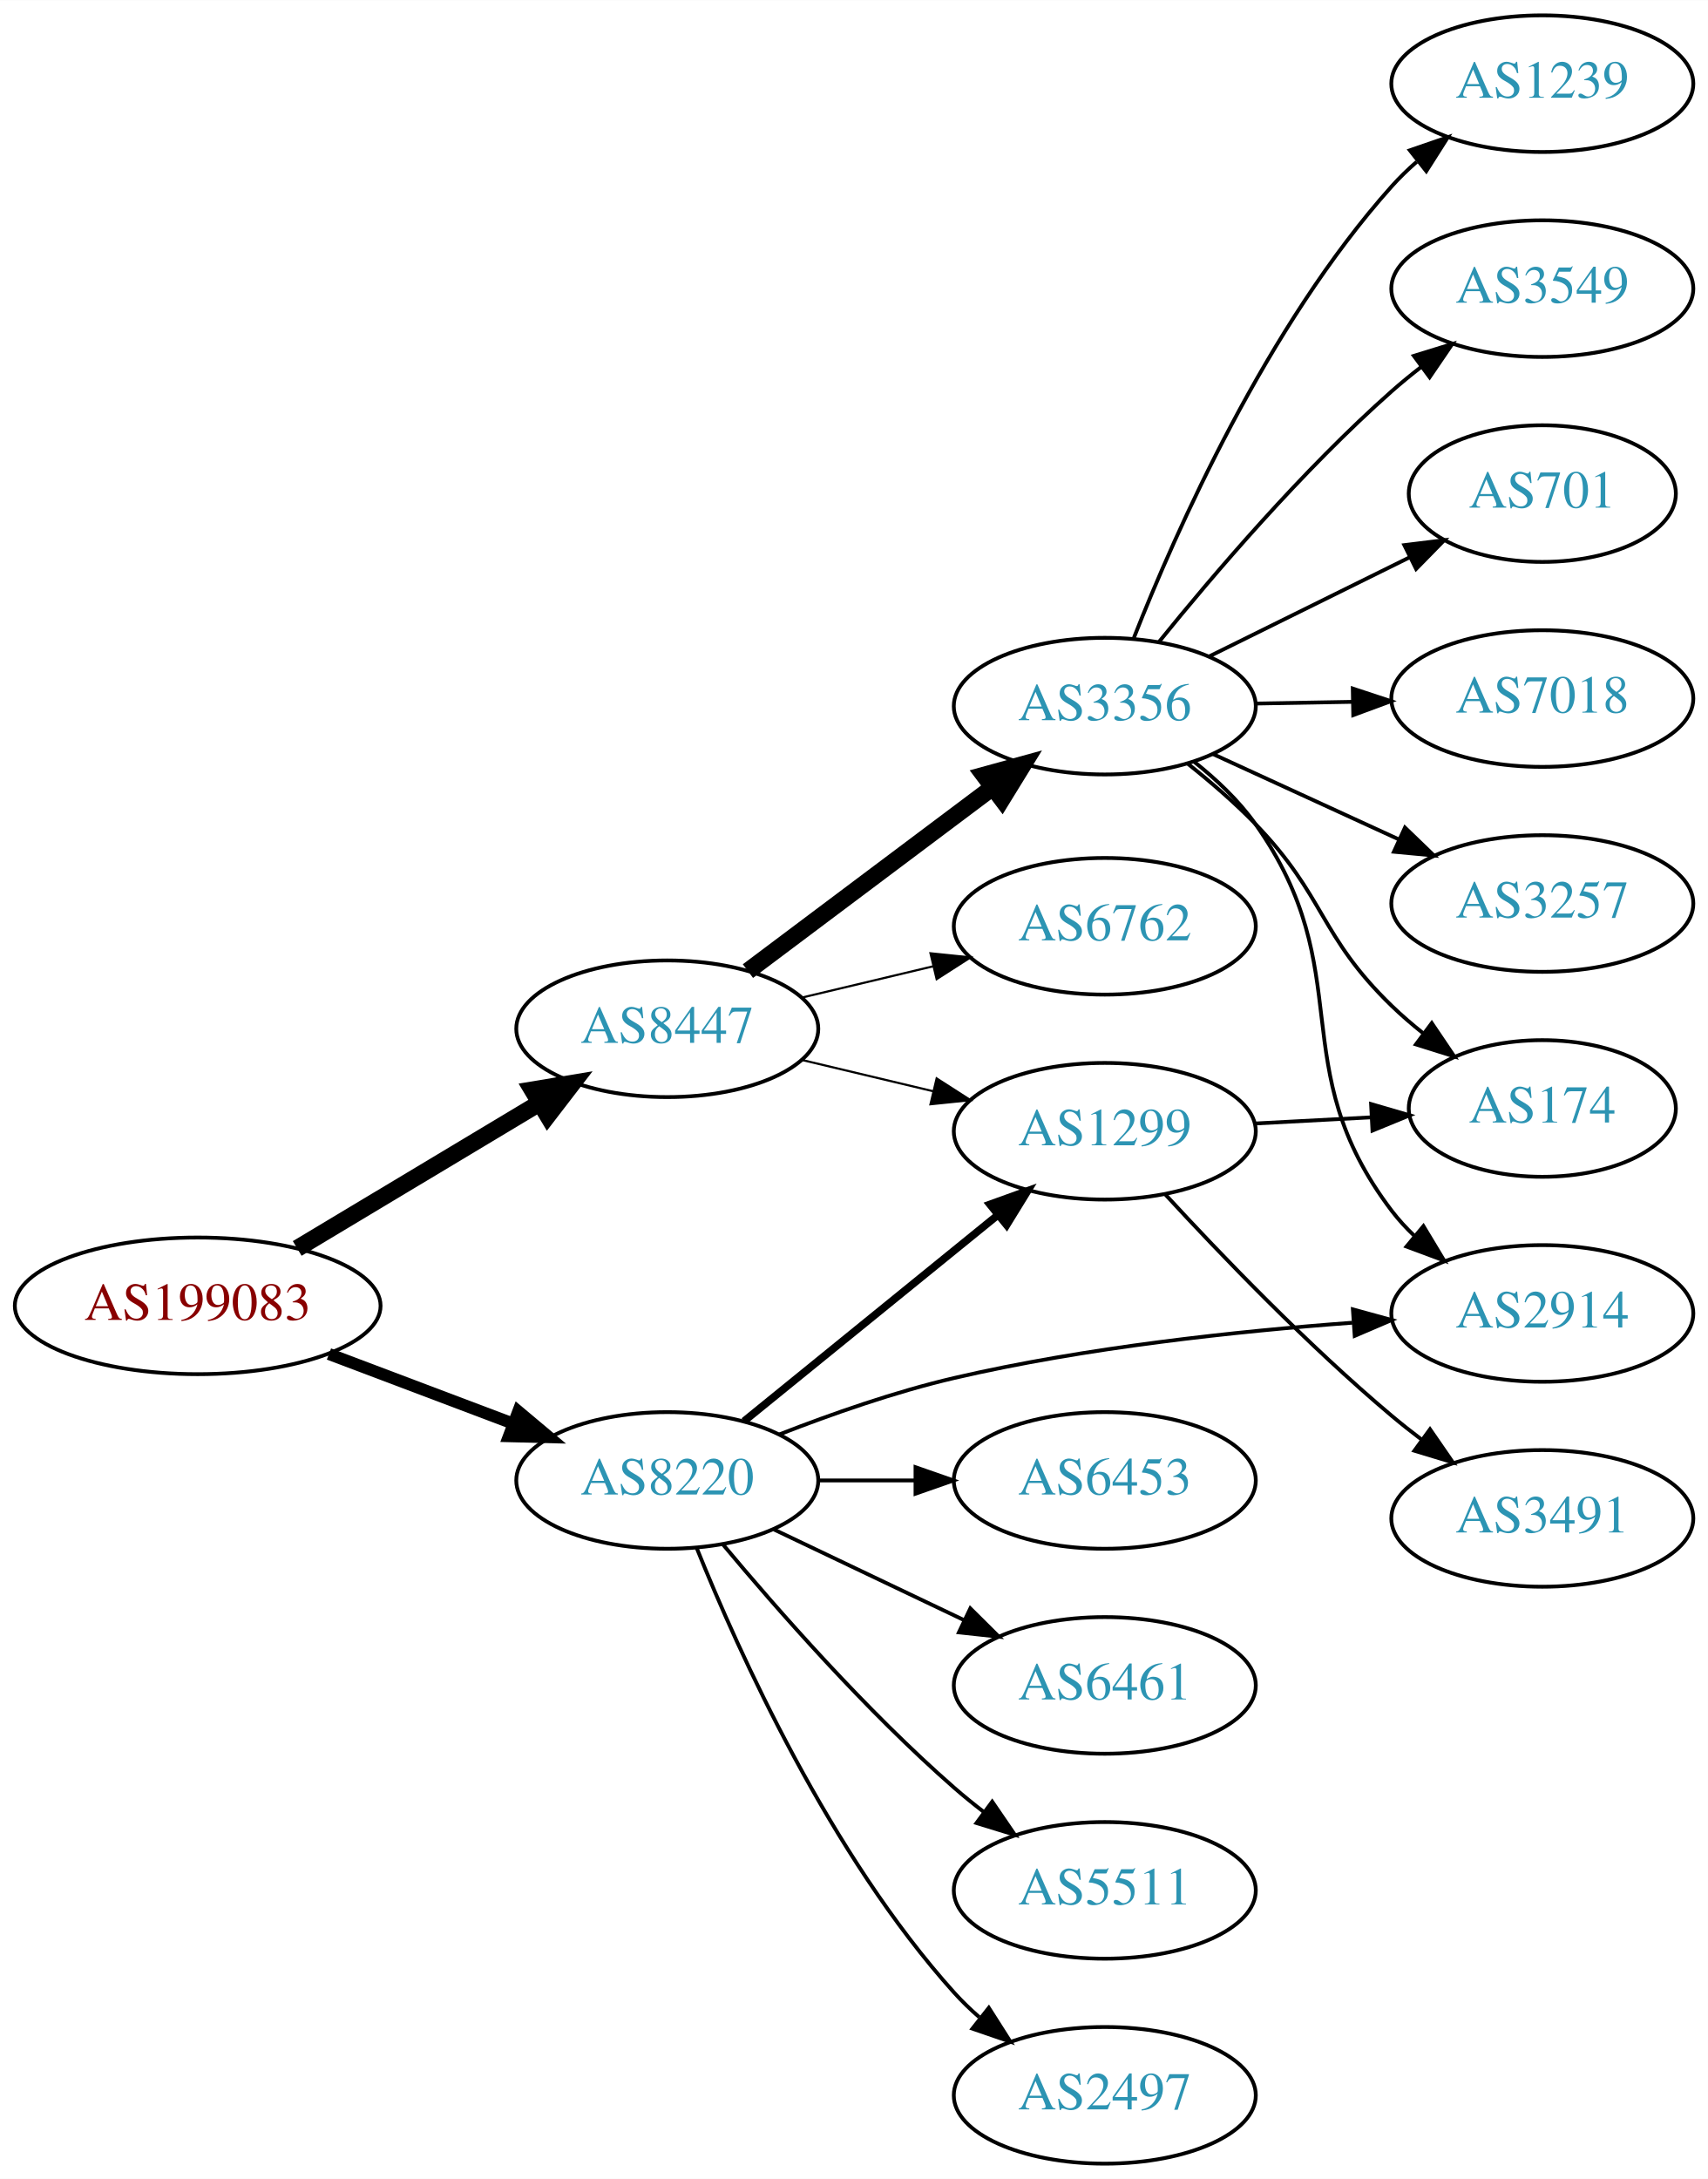
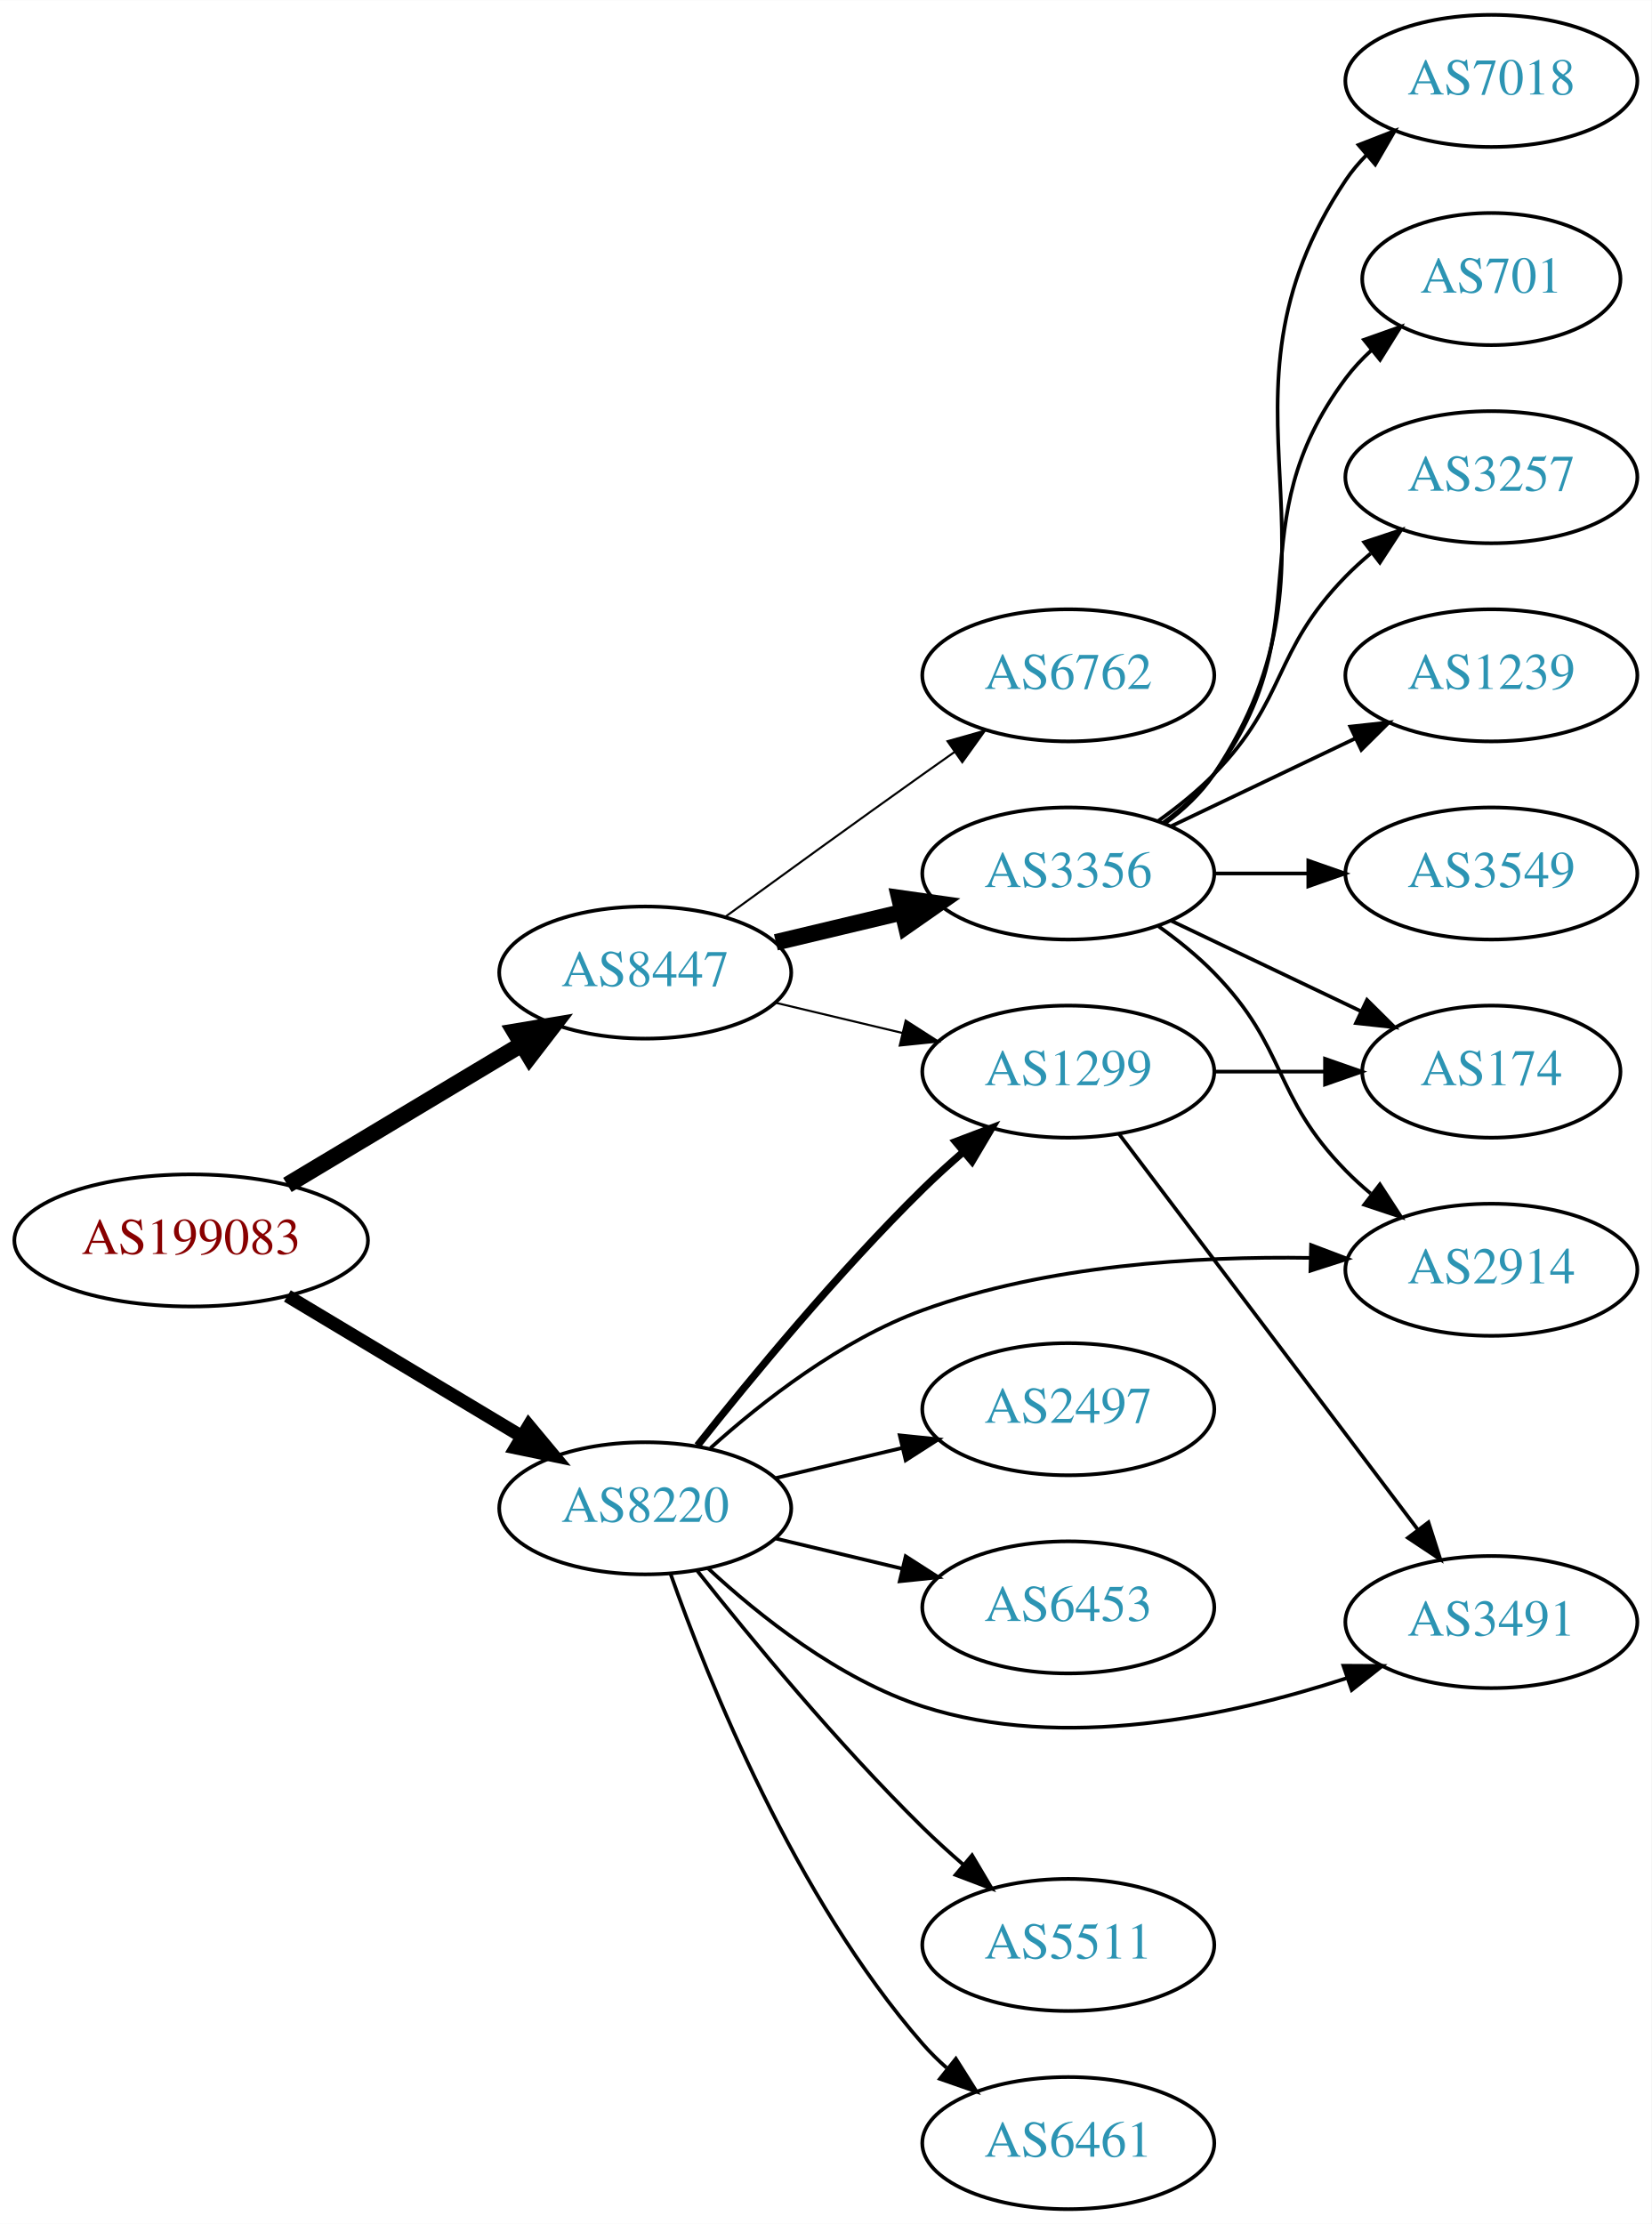
- <svg xmlns="http://www.w3.org/2000/svg" xmlns:xlink="http://www.w3.org/1999/xlink" width="450pt" height="574pt" viewBox="0.00 0.00 450.07 574.00">
-   <g id="graph0" class="graph" transform="scale(1 1) rotate(0) translate(4 570)">
-     <polygon fill="white" stroke="none" points="-4,4 -4,-570 446.07,-570 446.07,4 -4,4" />
+ <svg xmlns="http://www.w3.org/2000/svg" xmlns:xlink="http://www.w3.org/1999/xlink" width="450pt" height="606pt" viewBox="0.00 0.00 450.07 606.00">
+   <g id="graph0" class="graph" transform="scale(1 1) rotate(0) translate(4 602)">
+     <polygon fill="white" stroke="none" points="-4,4 -4,-602 446.07,-602 446.07,4 -4,4" />
    <g id="node1" class="node">
      <g id="a_node1">
        <a xlink:href="/asn/199083" xlink:title="AS199083 ~ MP-AS [AT]">
-           <ellipse fill="#ffffff" stroke="black" cx="48.096" cy="-226" rx="48.192" ry="18" />
-           <text text-anchor="middle" x="48.096" y="-222.3" font-family="Times,serif" font-size="14.00" fill="#880000">AS199083</text>
+           <ellipse fill="#ffffff" stroke="black" cx="48.096" cy="-264" rx="48.192" ry="18" />
+           <text text-anchor="middle" x="48.096" y="-260.3" font-family="Times,serif" font-size="14.00" fill="#880000">AS199083</text>
        </a>
      </g>
    </g>
    <g id="node2" class="node">
      <g id="a_node2">
        <a xlink:href="/asn/8220" xlink:title="AS8220 ~ COLT [GB]">
-           <ellipse fill="#ffffff" stroke="black" cx="171.838" cy="-180" rx="39.794" ry="18" />
-           <text text-anchor="middle" x="171.838" y="-176.3" font-family="Times,serif" font-size="14.00" fill="#2c94b3">AS8220</text>
+           <ellipse fill="#ffffff" stroke="black" cx="171.838" cy="-191" rx="39.794" ry="18" />
+           <text text-anchor="middle" x="171.838" y="-187.3" font-family="Times,serif" font-size="14.00" fill="#2c94b3">AS8220</text>
        </a>
      </g>
    </g>
    <g id="edge1" class="edge">
-       <path fill="none" stroke="black" stroke-width="3.15" d="M82.685,-213.309C97.722,-207.627 115.56,-200.887 131.243,-194.961" />
-       <polygon fill="black" stroke="black" stroke-width="3.15" points="132.567,-198.202 140.685,-191.393 130.093,-191.654 132.567,-198.202" />
+       <path fill="none" stroke="black" stroke-width="3.6" d="M74.321,-248.874C92.802,-237.792 118.052,-222.652 138.091,-210.636" />
+       <polygon fill="black" stroke="black" stroke-width="3.6" points="140.111,-213.506 146.888,-205.361 136.511,-207.502 140.111,-213.506" />
    </g>
    <g id="node3" class="node">
      <g id="a_node3">
        <a xlink:href="/asn/8447" xlink:title="AS8447 ~ A1 Telekom Austria AG [AT]">
-           <ellipse fill="#ffffff" stroke="black" cx="171.838" cy="-299" rx="39.794" ry="18" />
-           <text text-anchor="middle" x="171.838" y="-295.3" font-family="Times,serif" font-size="14.00" fill="#2c94b3">AS8447</text>
+           <ellipse fill="#ffffff" stroke="black" cx="171.838" cy="-337" rx="39.794" ry="18" />
+           <text text-anchor="middle" x="171.838" y="-333.3" font-family="Times,serif" font-size="14.00" fill="#2c94b3">AS8447</text>
        </a>
      </g>
    </g>
    <g id="edge2" class="edge">
-       <path fill="none" stroke="black" stroke-width="4.5" d="M74.321,-241.126C92.802,-252.208 118.052,-267.348 138.091,-279.364" />
-       <polygon fill="black" stroke="black" stroke-width="4.5" points="136.286,-282.873 146.888,-284.639 140.336,-276.119 136.286,-282.873" />
+       <path fill="none" stroke="black" stroke-width="4.5" d="M74.321,-279.126C92.802,-290.208 118.052,-305.348 138.091,-317.364" />
+       <polygon fill="black" stroke="black" stroke-width="4.5" points="136.286,-320.873 146.888,-322.639 140.336,-314.119 136.286,-320.873" />
    </g>
    <g id="node4" class="node">
      <g id="a_node4">
-         <a xlink:href="/asn/2497" xlink:title="AS2497 ~ Internet Initiative Japan Inc. [JP]">
-           <ellipse fill="#ffffff" stroke="black" cx="287.131" cy="-18" rx="39.794" ry="18" />
-           <text text-anchor="middle" x="287.131" y="-14.3" font-family="Times,serif" font-size="14.00" fill="#2c94b3">AS2497</text>
+         <a xlink:href="/asn/3491" xlink:title="AS3491 ~ PCCW Global, Inc. [US]">
+           <ellipse fill="#ffffff" stroke="black" cx="402.424" cy="-160" rx="39.794" ry="18" />
+           <text text-anchor="middle" x="402.424" y="-156.3" font-family="Times,serif" font-size="14.00" fill="#2c94b3">AS3491</text>
        </a>
      </g>
    </g>
    <g id="edge3" class="edge">
-       <path fill="none" stroke="black" d="M179.586,-162.213C190.637,-134.757 214.69,-81.422 247.484,-45 249.487,-42.776 251.706,-40.637 254.038,-38.603" />
-       <polygon fill="black" stroke="black" points="256.569,-41.065 262.257,-32.127 252.236,-35.567 256.569,-41.065" />
+       <path fill="none" stroke="black" d="M188.893,-174.694C202.954,-161.66 224.659,-144.391 247.484,-137 285.645,-124.644 331.306,-134.349 362.941,-144.687" />
+       <polygon fill="black" stroke="black" points="362.097,-148.097 372.692,-148.038 364.373,-141.478 362.097,-148.097" />
    </g>
    <g id="node5" class="node">
      <g id="a_node5">
-         <a xlink:href="/asn/1299" xlink:title="AS1299 ~ Telia Carrier [EU]">
-           <ellipse fill="#ffffff" stroke="black" cx="287.131" cy="-272" rx="39.794" ry="18" />
-           <text text-anchor="middle" x="287.131" y="-268.3" font-family="Times,serif" font-size="14.00" fill="#2c94b3">AS1299</text>
+         <a xlink:href="/asn/6461" xlink:title="AS6461 ~ Zayo Bandwidth [US]">
+           <ellipse fill="#ffffff" stroke="black" cx="287.131" cy="-18" rx="39.794" ry="18" />
+           <text text-anchor="middle" x="287.131" y="-14.3" font-family="Times,serif" font-size="14.00" fill="#2c94b3">AS6461</text>
        </a>
      </g>
    </g>
    <g id="edge4" class="edge">
-       <path fill="none" stroke="black" stroke-width="2" d="M192.057,-195.607C210.448,-210.542 238.368,-233.214 259.018,-249.983" />
-       <polygon fill="black" stroke="black" stroke-width="2" points="256.849,-252.73 266.818,-256.317 261.262,-247.296 256.849,-252.73" />
+       <path fill="none" stroke="black" d="M178.726,-173.176C189.055,-143.904 212.697,-84.92 247.484,-45 249.45,-42.744 251.643,-40.581 253.958,-38.532" />
+       <polygon fill="black" stroke="black" points="256.492,-40.989 262.145,-32.027 252.138,-35.508 256.492,-40.989" />
    </g>
    <g id="node6" class="node">
      <g id="a_node6">
-         <a xlink:href="/asn/6453" xlink:title="AS6453 ~ TATA COMMUNICATIONS (AMERICA) INC [US]">
-           <ellipse fill="#ffffff" stroke="black" cx="287.131" cy="-180" rx="39.794" ry="18" />
-           <text text-anchor="middle" x="287.131" y="-176.3" font-family="Times,serif" font-size="14.00" fill="#2c94b3">AS6453</text>
+         <a xlink:href="/asn/2497" xlink:title="AS2497 ~ Internet Initiative Japan Inc. [JP]">
+           <ellipse fill="#ffffff" stroke="black" cx="287.131" cy="-218" rx="39.794" ry="18" />
+           <text text-anchor="middle" x="287.131" y="-214.3" font-family="Times,serif" font-size="14.00" fill="#2c94b3">AS2497</text>
        </a>
      </g>
    </g>
    <g id="edge5" class="edge">
-       <path fill="none" stroke="black" d="M211.51,-180C219.713,-180 228.477,-180 237.009,-180" />
-       <polygon fill="black" stroke="black" points="237.248,-183.5 247.248,-180 237.248,-176.5 237.248,-183.5" />
+       <path fill="none" stroke="black" d="M207.445,-199.248C218.316,-201.838 230.471,-204.735 241.913,-207.462" />
+       <polygon fill="black" stroke="black" points="241.197,-210.889 251.736,-209.803 242.819,-204.08 241.197,-210.889" />
    </g>
    <g id="node7" class="node">
      <g id="a_node7">
-         <a xlink:href="/asn/6461" xlink:title="AS6461 ~ Zayo Bandwidth [US]">
-           <ellipse fill="#ffffff" stroke="black" cx="287.131" cy="-126" rx="39.794" ry="18" />
-           <text text-anchor="middle" x="287.131" y="-122.3" font-family="Times,serif" font-size="14.00" fill="#2c94b3">AS6461</text>
+         <a xlink:href="/asn/2914" xlink:title="AS2914 ~ NTT America, Inc. [US]">
+           <ellipse fill="#ffffff" stroke="black" cx="402.424" cy="-256" rx="39.794" ry="18" />
+           <text text-anchor="middle" x="402.424" y="-252.3" font-family="Times,serif" font-size="14.00" fill="#2c94b3">AS2914</text>
        </a>
      </g>
    </g>
    <g id="edge6" class="edge">
-       <path fill="none" stroke="black" d="M199.974,-167.066C214.968,-159.919 233.789,-150.948 250.013,-143.215" />
-       <polygon fill="black" stroke="black" points="251.695,-146.291 259.216,-138.829 248.683,-139.972 251.695,-146.291" />
+       <path fill="none" stroke="black" d="M189.606,-207.404C203.765,-220.125 225.237,-236.909 247.484,-245 281.306,-257.3 322.014,-259.721 353.071,-259.244" />
+       <polygon fill="black" stroke="black" points="353.304,-262.739 363.21,-258.981 353.122,-255.741 353.304,-262.739" />
    </g>
    <g id="node8" class="node">
      <g id="a_node8">
-         <a xlink:href="/asn/2914" xlink:title="AS2914 ~ NTT America, Inc. [US]">
-           <ellipse fill="#ffffff" stroke="black" cx="402.424" cy="-224" rx="39.794" ry="18" />
-           <text text-anchor="middle" x="402.424" y="-220.3" font-family="Times,serif" font-size="14.00" fill="#2c94b3">AS2914</text>
+         <a xlink:href="/asn/1299" xlink:title="AS1299 ~ Telia Carrier [EU]">
+           <ellipse fill="#ffffff" stroke="black" cx="287.131" cy="-310" rx="39.794" ry="18" />
+           <text text-anchor="middle" x="287.131" y="-306.3" font-family="Times,serif" font-size="14.00" fill="#2c94b3">AS1299</text>
        </a>
      </g>
    </g>
    <g id="edge7" class="edge">
-       <path fill="none" stroke="black" d="M201.424,-192.144C215.128,-197.495 231.914,-203.378 247.484,-207 282.039,-215.037 321.867,-219.305 352.354,-221.555" />
-       <polygon fill="black" stroke="black" points="352.507,-225.074 362.724,-222.269 352.988,-218.09 352.507,-225.074" />
+       <path fill="none" stroke="black" stroke-width="2" d="M186.073,-208.101C200.41,-226.21 224.346,-255.263 247.484,-278 250.952,-281.408 254.745,-284.85 258.556,-288.151" />
+       <polygon fill="black" stroke="black" stroke-width="2" points="256.4,-290.911 266.306,-294.67 260.906,-285.554 256.4,-290.911" />
    </g>
    <g id="node9" class="node">
      <g id="a_node9">
+         <a xlink:href="/asn/6453" xlink:title="AS6453 ~ TATA COMMUNICATIONS (AMERICA) INC [US]">
+           <ellipse fill="#ffffff" stroke="black" cx="287.131" cy="-164" rx="39.794" ry="18" />
+           <text text-anchor="middle" x="287.131" y="-160.3" font-family="Times,serif" font-size="14.00" fill="#2c94b3">AS6453</text>
+         </a>
+       </g>
+     </g>
+     <g id="edge8" class="edge">
+       <path fill="none" stroke="black" d="M207.445,-182.752C218.316,-180.162 230.471,-177.265 241.913,-174.538" />
+       <polygon fill="black" stroke="black" points="242.819,-177.92 251.736,-172.197 241.197,-171.111 242.819,-177.92" />
+     </g>
+     <g id="node10" class="node">
+       <g id="a_node10">
        <a xlink:href="/asn/5511" xlink:title="AS5511 ~ Orange S.A. [FR]">
          <ellipse fill="#ffffff" stroke="black" cx="287.131" cy="-72" rx="39.794" ry="18" />
          <text text-anchor="middle" x="287.131" y="-68.3" font-family="Times,serif" font-size="14.00" fill="#2c94b3">AS5511</text>
        </a>
      </g>
    </g>
-     <g id="edge8" class="edge">
-       <path fill="none" stroke="black" d="M186.468,-163.183C200.751,-146.071 224.297,-119.255 247.484,-99 249.95,-96.846 252.589,-94.706 255.286,-92.628" />
-       <polygon fill="black" stroke="black" points="257.459,-95.375 263.44,-86.63 253.311,-89.736 257.459,-95.375" />
+     <g id="edge9" class="edge">
+       <path fill="none" stroke="black" d="M186.073,-173.899C200.41,-155.79 224.346,-126.737 247.484,-104 250.952,-100.592 254.745,-97.15 258.556,-93.849" />
+       <polygon fill="black" stroke="black" points="260.906,-96.446 266.306,-87.33 256.4,-91.089 260.906,-96.446" />
    </g>
    <g id="edge13" class="edge">
-       <path fill="none" stroke="black" stroke-width="0.562" d="M207.445,-290.752C218.316,-288.162 230.471,-285.265 241.913,-282.538" />
-       <polygon fill="black" stroke="black" stroke-width="0.562" points="242.819,-285.92 251.736,-280.197 241.197,-279.111 242.819,-285.92" />
+       <path fill="none" stroke="black" stroke-width="0.562" d="M207.445,-328.752C218.316,-326.162 230.471,-323.265 241.913,-320.538" />
+       <polygon fill="black" stroke="black" stroke-width="0.562" points="242.819,-323.92 251.736,-318.197 241.197,-317.111 242.819,-323.92" />
    </g>
    <g id="node12" class="node">
      <g id="a_node12">
        <a xlink:href="/asn/3356" xlink:title="AS3356 ~ Level 3 Parent, LLC [US]">
-           <ellipse fill="#ffffff" stroke="black" cx="287.131" cy="-384" rx="39.794" ry="18" />
-           <text text-anchor="middle" x="287.131" y="-380.3" font-family="Times,serif" font-size="14.00" fill="#2c94b3">AS3356</text>
-         </a>
-       </g>
-     </g>
-     <g id="edge11" class="edge">
-       <path fill="none" stroke="black" stroke-width="4.5" d="M193.092,-314.196C211.025,-327.65 237.395,-347.435 257.487,-362.509" />
-       <polygon fill="black" stroke="black" stroke-width="4.5" points="255.308,-365.797 265.67,-368.649 260.034,-359.498 255.308,-365.797" />
+           <ellipse fill="#ffffff" stroke="black" cx="287.131" cy="-364" rx="39.794" ry="18" />
+           <text text-anchor="middle" x="287.131" y="-360.3" font-family="Times,serif" font-size="14.00" fill="#2c94b3">AS3356</text>
+         </a>
+       </g>
+     </g>
+     <g id="edge12" class="edge">
+       <path fill="none" stroke="black" stroke-width="4.5" d="M207.445,-345.248C218.316,-347.838 230.471,-350.735 241.913,-353.462" />
+       <polygon fill="black" stroke="black" stroke-width="4.5" points="241.095,-357.315 251.736,-355.803 242.921,-349.654 241.095,-357.315" />
    </g>
    <g id="node13" class="node">
      <g id="a_node13">
        <a xlink:href="/asn/6762" xlink:title="AS6762 ~ TELECOM ITALIA SPARKLE S.p.A. [IT]">
-           <ellipse fill="#ffffff" stroke="black" cx="287.131" cy="-326" rx="39.794" ry="18" />
-           <text text-anchor="middle" x="287.131" y="-322.3" font-family="Times,serif" font-size="14.00" fill="#2c94b3">AS6762</text>
-         </a>
-       </g>
-     </g>
-     <g id="edge12" class="edge">
-       <path fill="none" stroke="black" stroke-width="0.562" d="M207.445,-307.248C218.316,-309.838 230.471,-312.735 241.913,-315.462" />
-       <polygon fill="black" stroke="black" stroke-width="0.562" points="241.197,-318.889 251.736,-317.803 242.819,-312.08 241.197,-318.889" />
-     </g>
-     <g id="node10" class="node">
-       <g id="a_node10">
-         <a xlink:href="/asn/3491" xlink:title="AS3491 ~ PCCW Global, Inc. [US]">
-           <ellipse fill="#ffffff" stroke="black" cx="402.424" cy="-170" rx="39.794" ry="18" />
-           <text text-anchor="middle" x="402.424" y="-166.3" font-family="Times,serif" font-size="14.00" fill="#2c94b3">AS3491</text>
-         </a>
-       </g>
-     </g>
-     <g id="edge9" class="edge">
-       <path fill="none" stroke="black" d="M303.08,-255.35C317.623,-239.559 340.695,-215.554 362.777,-197 365.284,-194.894 367.951,-192.787 370.666,-190.73" />
-       <polygon fill="black" stroke="black" points="372.83,-193.484 378.849,-184.765 368.707,-187.828 372.83,-193.484" />
+           <ellipse fill="#ffffff" stroke="black" cx="287.131" cy="-418" rx="39.794" ry="18" />
+           <text text-anchor="middle" x="287.131" y="-414.3" font-family="Times,serif" font-size="14.00" fill="#2c94b3">AS6762</text>
+         </a>
+       </g>
+     </g>
+     <g id="edge14" class="edge">
+       <path fill="none" stroke="black" stroke-width="0.562" d="M193.686,-352.222C208.62,-363.091 229.234,-378.025 247.484,-391 250.305,-393.005 253.248,-395.085 256.196,-397.159" />
+       <polygon fill="black" stroke="black" stroke-width="0.562" points="254.223,-400.05 264.421,-402.926 258.242,-394.319 254.223,-400.05" />
+     </g>
+     <g id="edge10" class="edge">
+       <path fill="none" stroke="black" d="M300.907,-293.085C320.796,-266.752 359.276,-215.804 382.426,-185.153" />
+       <polygon fill="black" stroke="black" points="385.287,-187.173 388.521,-177.084 379.701,-182.954 385.287,-187.173" />
    </g>
    <g id="node11" class="node">
      <g id="a_node11">
        <a xlink:href="/asn/174" xlink:title="AS174 ~ Cogent Communications [US]">
-           <ellipse fill="#ffffff" stroke="black" cx="402.424" cy="-278" rx="35.194" ry="18" />
-           <text text-anchor="middle" x="402.424" y="-274.3" font-family="Times,serif" font-size="14.00" fill="#2c94b3">AS174</text>
-         </a>
-       </g>
-     </g>
-     <g id="edge10" class="edge">
-       <path fill="none" stroke="black" d="M326.803,-274.048C336.604,-274.567 347.205,-275.129 357.255,-275.661" />
-       <polygon fill="black" stroke="black" points="357.301,-279.168 367.472,-276.202 357.671,-272.178 357.301,-279.168" />
-     </g>
-     <g id="edge14" class="edge">
-       <path fill="none" stroke="black" d="M310.559,-369.447C316.463,-364.766 322.398,-359.173 326.777,-353 354.593,-313.791 333.678,-289.267 362.777,-251 364.542,-248.679 366.564,-246.481 368.738,-244.417" />
-       <polygon fill="black" stroke="black" points="371.096,-247.009 376.558,-237.93 366.626,-241.621 371.096,-247.009" />
+           <ellipse fill="#ffffff" stroke="black" cx="402.424" cy="-310" rx="35.194" ry="18" />
+           <text text-anchor="middle" x="402.424" y="-306.3" font-family="Times,serif" font-size="14.00" fill="#2c94b3">AS174</text>
+         </a>
+       </g>
+     </g>
+     <g id="edge11" class="edge">
+       <path fill="none" stroke="black" d="M326.803,-310C336.508,-310 346.999,-310 356.962,-310" />
+       <polygon fill="black" stroke="black" points="357.098,-313.5 367.098,-310 357.098,-306.5 357.098,-313.5" />
    </g>
    <g id="edge15" class="edge">
-       <path fill="none" stroke="black" d="M309.015,-368.817C315.018,-364.045 321.393,-358.562 326.777,-353 345.324,-333.839 343.606,-323.536 362.777,-305 365.326,-302.536 368.118,-300.133 370.999,-297.84" />
-       <polygon fill="black" stroke="black" points="373.294,-300.495 379.223,-291.715 369.113,-294.881 373.294,-300.495" />
+       <path fill="none" stroke="black" d="M311.725,-349.611C316.981,-345.852 322.313,-341.563 326.777,-337 346.95,-316.383 342.605,-303.617 362.777,-283 364.87,-280.861 367.154,-278.782 369.53,-276.79" />
+       <polygon fill="black" stroke="black" points="372.049,-279.268 377.83,-270.389 367.774,-273.725 372.049,-279.268" />
+     </g>
+     <g id="edge21" class="edge">
+       <path fill="none" stroke="black" d="M315.267,-351.066C330.699,-343.71 350.185,-334.423 366.72,-326.541" />
+       <polygon fill="black" stroke="black" points="368.54,-329.551 376.062,-322.089 365.529,-323.232 368.54,-329.551" />
    </g>
    <g id="node14" class="node">
      <g id="a_node14">
-         <a xlink:href="/asn/3257" xlink:title="AS3257 ~ GTT [DE]">
-           <ellipse fill="#ffffff" stroke="black" cx="402.424" cy="-332" rx="39.794" ry="18" />
-           <text text-anchor="middle" x="402.424" y="-328.3" font-family="Times,serif" font-size="14.00" fill="#2c94b3">AS3257</text>
+         <a xlink:href="/asn/3549" xlink:title="AS3549 ~ Level 3 Parent, LLC [US]">
+           <ellipse fill="#ffffff" stroke="black" cx="402.424" cy="-364" rx="39.794" ry="18" />
+           <text text-anchor="middle" x="402.424" y="-360.3" font-family="Times,serif" font-size="14.00" fill="#2c94b3">AS3549</text>
        </a>
      </g>
    </g>
    <g id="edge16" class="edge">
-       <path fill="none" stroke="black" d="M315.556,-371.412C330.337,-364.628 348.772,-356.166 364.768,-348.824" />
-       <polygon fill="black" stroke="black" points="366.23,-352.005 373.859,-344.652 363.31,-345.643 366.23,-352.005" />
+       <path fill="none" stroke="black" d="M326.803,-364C335.006,-364 343.77,-364 352.302,-364" />
+       <polygon fill="black" stroke="black" points="352.541,-367.5 362.541,-364 352.541,-360.5 352.541,-367.5" />
    </g>
    <g id="node15" class="node">
      <g id="a_node15">
-         <a xlink:href="/asn/1239" xlink:title="AS1239 ~ Sprint [US]">
-           <ellipse fill="#ffffff" stroke="black" cx="402.424" cy="-548" rx="39.794" ry="18" />
-           <text text-anchor="middle" x="402.424" y="-544.3" font-family="Times,serif" font-size="14.00" fill="#2c94b3">AS1239</text>
+         <a xlink:href="/asn/7018" xlink:title="AS7018 ~ AT&amp;T Services, Inc. [US]">
+           <ellipse fill="#ffffff" stroke="black" cx="402.424" cy="-580" rx="39.794" ry="18" />
+           <text text-anchor="middle" x="402.424" y="-576.3" font-family="Times,serif" font-size="14.00" fill="#2c94b3">AS7018</text>
        </a>
      </g>
    </g>
    <g id="edge17" class="edge">
-       <path fill="none" stroke="black" d="M294.816,-402.056C305.782,-429.926 329.725,-484.061 362.777,-521 364.773,-523.23 366.987,-525.374 369.316,-527.411" />
-       <polygon fill="black" stroke="black" points="367.51,-530.445 377.529,-533.892 371.847,-524.95 367.51,-530.445" />
+       <path fill="none" stroke="black" d="M313.45,-377.607C318.506,-381.351 323.318,-385.831 326.777,-391 367.802,-452.294 321.753,-491.706 362.777,-553 364.399,-555.423 366.318,-557.695 368.42,-559.81" />
+       <polygon fill="black" stroke="black" points="366.233,-562.546 376.105,-566.393 370.787,-557.229 366.233,-562.546" />
    </g>
    <g id="node16" class="node">
      <g id="a_node16">
-         <a xlink:href="/asn/3549" xlink:title="AS3549 ~ Level 3 Parent, LLC [US]">
-           <ellipse fill="#ffffff" stroke="black" cx="402.424" cy="-494" rx="39.794" ry="18" />
-           <text text-anchor="middle" x="402.424" y="-490.3" font-family="Times,serif" font-size="14.00" fill="#2c94b3">AS3549</text>
+         <a xlink:href="/asn/701" xlink:title="AS701 ~ UUNET [US]">
+           <ellipse fill="#ffffff" stroke="black" cx="402.424" cy="-526" rx="35.194" ry="18" />
+           <text text-anchor="middle" x="402.424" y="-522.3" font-family="Times,serif" font-size="14.00" fill="#2c94b3">AS701</text>
        </a>
      </g>
    </g>
    <g id="edge18" class="edge">
-       <path fill="none" stroke="black" d="M301.42,-400.941C315.613,-418.489 339.258,-446.202 362.777,-467 365.23,-469.169 367.86,-471.319 370.551,-473.403" />
-       <polygon fill="black" stroke="black" points="368.571,-476.292 378.696,-479.413 372.727,-470.659 368.571,-476.292" />
+       <path fill="none" stroke="black" d="M313.062,-377.882C318.138,-381.611 323.056,-386.016 326.777,-391 357.049,-431.542 332.506,-458.458 362.777,-499 364.785,-501.689 367.141,-504.209 369.682,-506.546" />
+       <polygon fill="black" stroke="black" points="367.711,-509.452 377.698,-512.989 372.097,-503.996 367.711,-509.452" />
    </g>
    <g id="node17" class="node">
      <g id="a_node17">
-         <a xlink:href="/asn/701" xlink:title="AS701 ~ UUNET [US]">
-           <ellipse fill="#ffffff" stroke="black" cx="402.424" cy="-440" rx="35.194" ry="18" />
-           <text text-anchor="middle" x="402.424" y="-436.3" font-family="Times,serif" font-size="14.00" fill="#2c94b3">AS701</text>
+         <a xlink:href="/asn/3257" xlink:title="AS3257 ~ GTT [DE]">
+           <ellipse fill="#ffffff" stroke="black" cx="402.424" cy="-472" rx="39.794" ry="18" />
+           <text text-anchor="middle" x="402.424" y="-468.3" font-family="Times,serif" font-size="14.00" fill="#2c94b3">AS3257</text>
        </a>
      </g>
    </g>
    <g id="edge19" class="edge">
-       <path fill="none" stroke="black" d="M314.693,-397.13C330.475,-404.931 350.647,-414.901 367.565,-423.264" />
-       <polygon fill="black" stroke="black" points="366.064,-426.426 376.58,-427.72 369.166,-420.151 366.064,-426.426" />
+       <path fill="none" stroke="black" d="M311.725,-378.389C316.981,-382.148 322.313,-386.437 326.777,-391 346.95,-411.617 342.605,-424.383 362.777,-445 364.87,-447.139 367.154,-449.218 369.53,-451.21" />
+       <polygon fill="black" stroke="black" points="367.774,-454.275 377.83,-457.611 372.049,-448.732 367.774,-454.275" />
    </g>
    <g id="node18" class="node">
      <g id="a_node18">
-         <a xlink:href="/asn/7018" xlink:title="AS7018 ~ AT&amp;T Services, Inc. [US]">
-           <ellipse fill="#ffffff" stroke="black" cx="402.424" cy="-386" rx="39.794" ry="18" />
-           <text text-anchor="middle" x="402.424" y="-382.3" font-family="Times,serif" font-size="14.00" fill="#2c94b3">AS7018</text>
+         <a xlink:href="/asn/1239" xlink:title="AS1239 ~ Sprint [US]">
+           <ellipse fill="#ffffff" stroke="black" cx="402.424" cy="-418" rx="39.794" ry="18" />
+           <text text-anchor="middle" x="402.424" y="-414.3" font-family="Times,serif" font-size="14.00" fill="#2c94b3">AS1239</text>
        </a>
      </g>
    </g>
    <g id="edge20" class="edge">
-       <path fill="none" stroke="black" d="M326.803,-384.683C335.006,-384.828 343.77,-384.982 352.302,-385.133" />
-       <polygon fill="black" stroke="black" points="352.481,-388.636 362.541,-385.314 352.605,-381.638 352.481,-388.636" />
+       <path fill="none" stroke="black" d="M315.267,-376.934C330.261,-384.081 349.082,-393.052 365.306,-400.785" />
+       <polygon fill="black" stroke="black" points="363.976,-404.028 374.509,-405.171 366.988,-397.709 363.976,-404.028" />
    </g>
  </g>
</svg>
